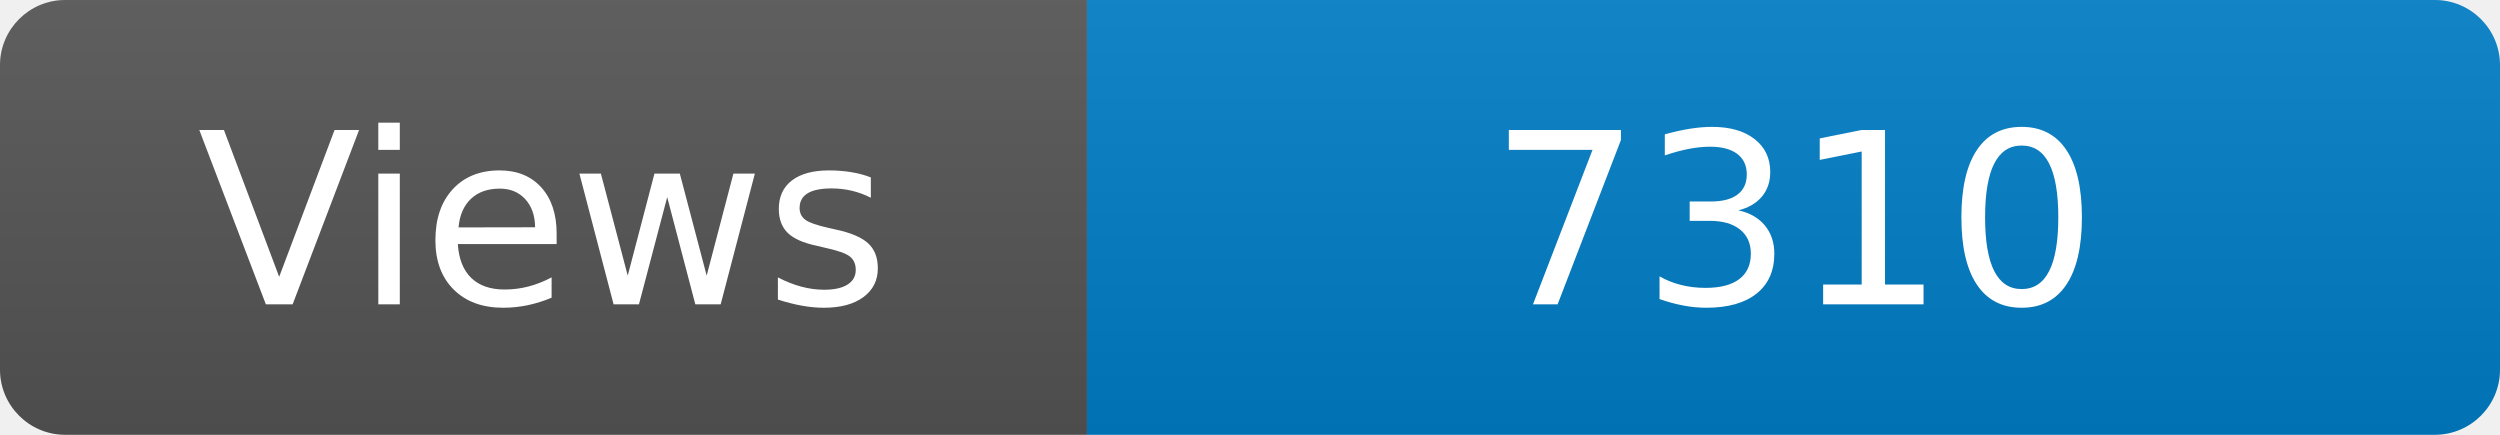
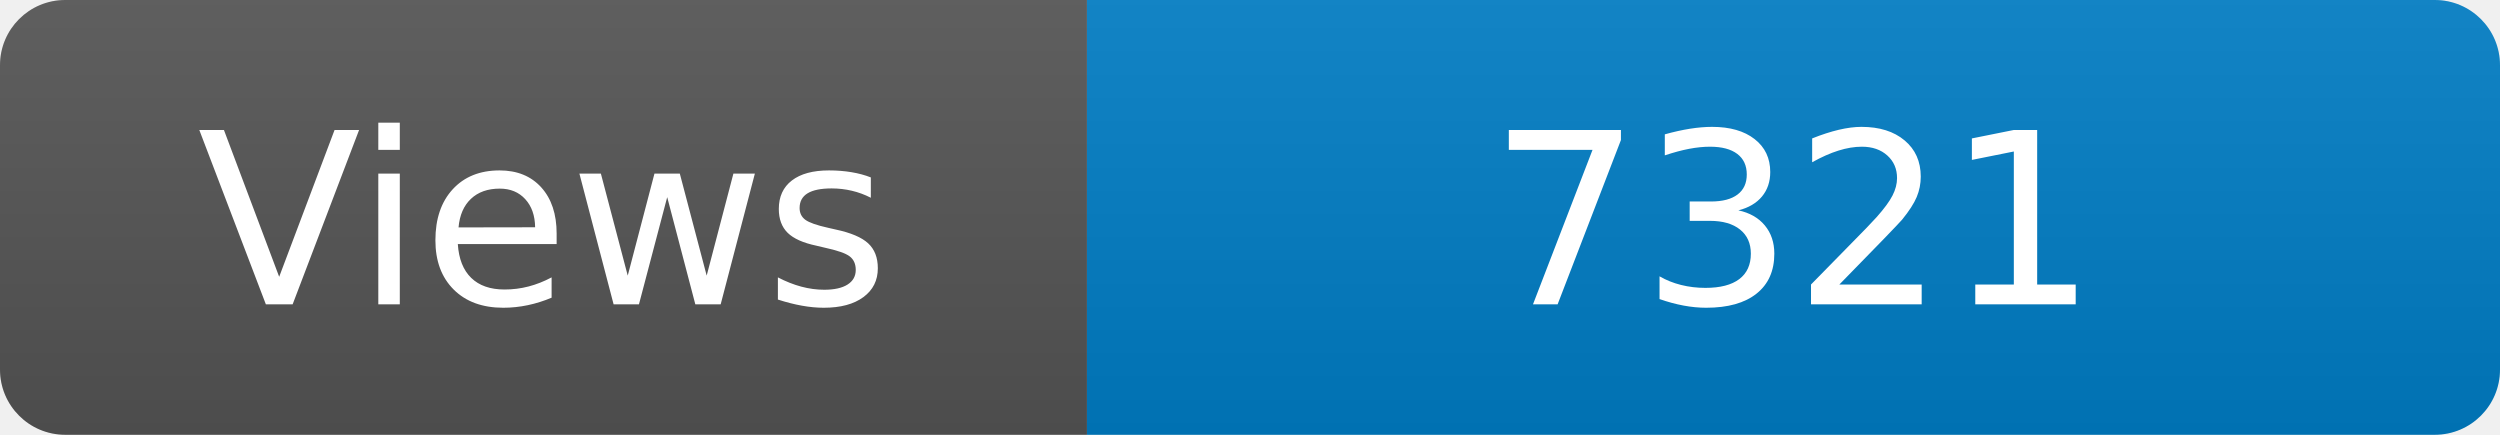
<svg xmlns="http://www.w3.org/2000/svg" width="115" height="20" role="img" aria-label="Maintained?: yes">
  <linearGradient id="s" x2="0" y2="100%">
    <stop offset="0" stop-color="#bbb" stop-opacity=".1" />
    <stop offset="1" stop-opacity=".1" />
  </linearGradient>
  <clipPath id="r">
    <rect width="115" height="20" rx="3" fill="#fff" />
  </clipPath>
  <g clip-path="url(#r)">
    <rect width="50" height="20" fill="#555" />
    <rect x="50" width="160" height="20" fill="#007ec6" />
    <rect width="115" height="20" fill="url(#s)" />
  </g>
  <g fill="#fff" text-anchor="middle" font-family="Verdana,Geneva,DejaVu Sans,sans-serif" font-size="110">
    <text x="250" y="140" transform="scale(.1)" fill="#fff">Views</text>
-     <text x="825" y="140" transform="scale(.1)" fill="#fff">7310</text>
+     <text x="825" y="140" transform="scale(.1)" fill="#fff">7321</text>
  </g>
</svg>
